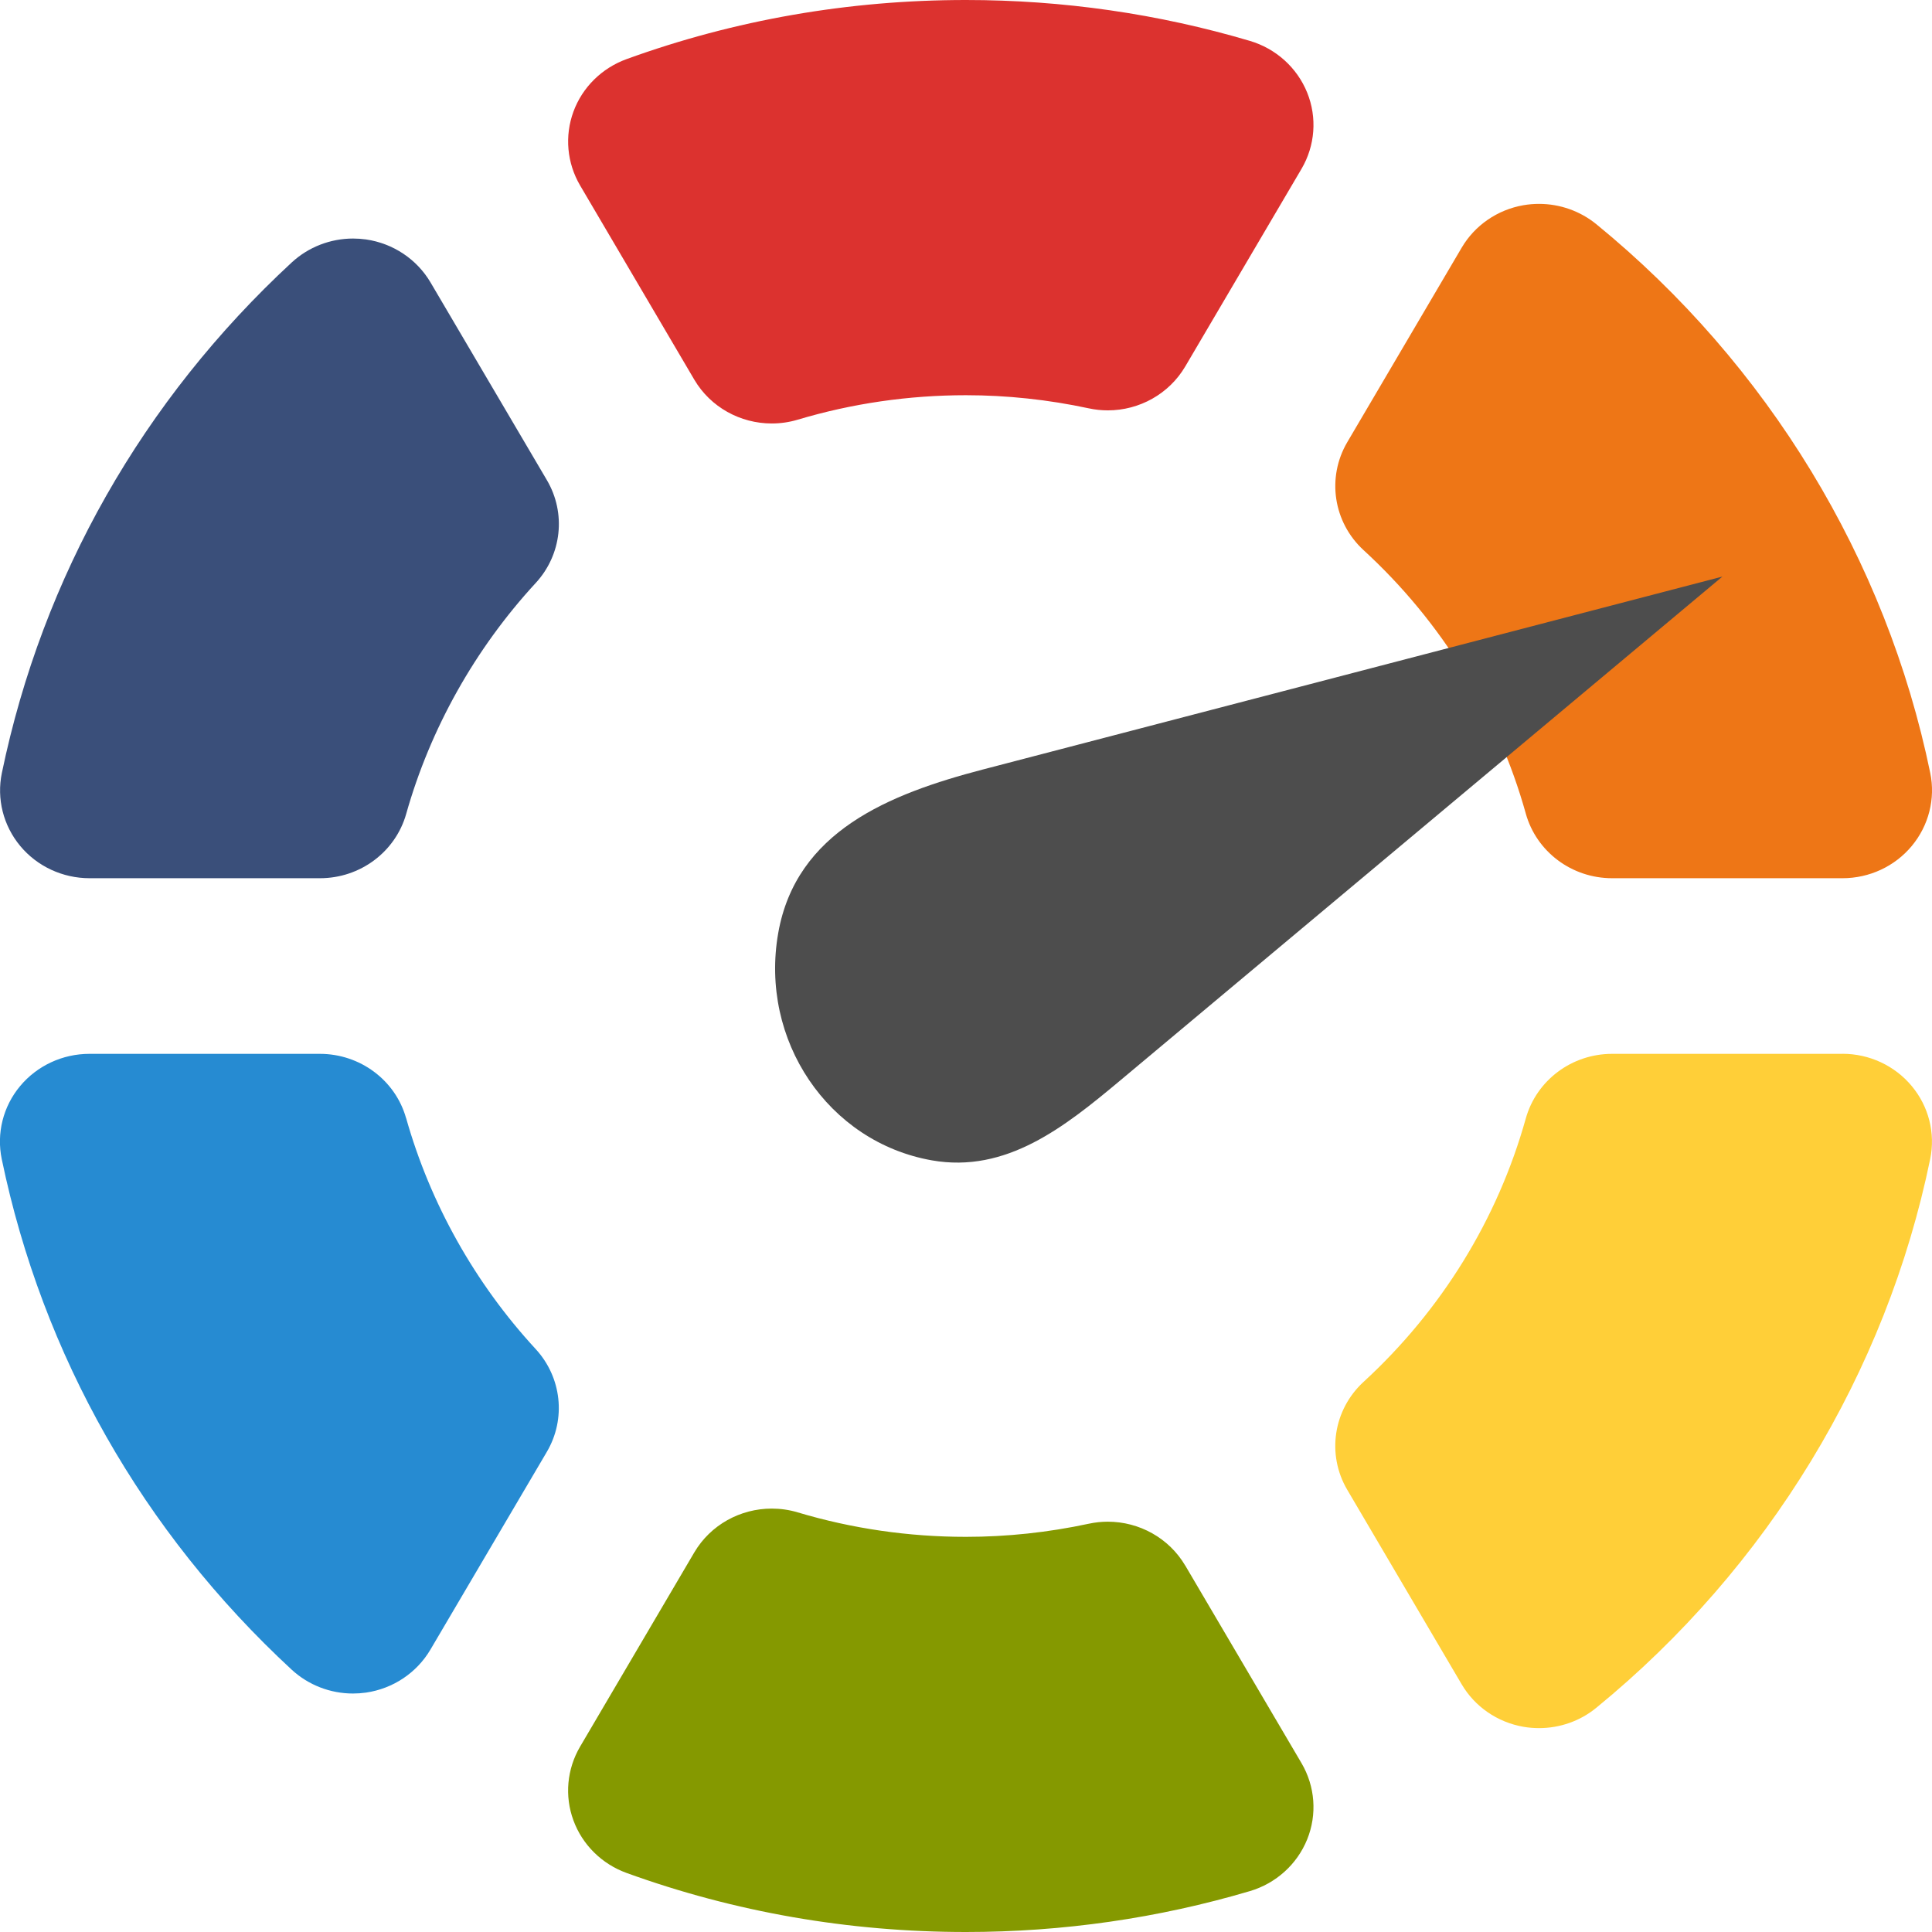
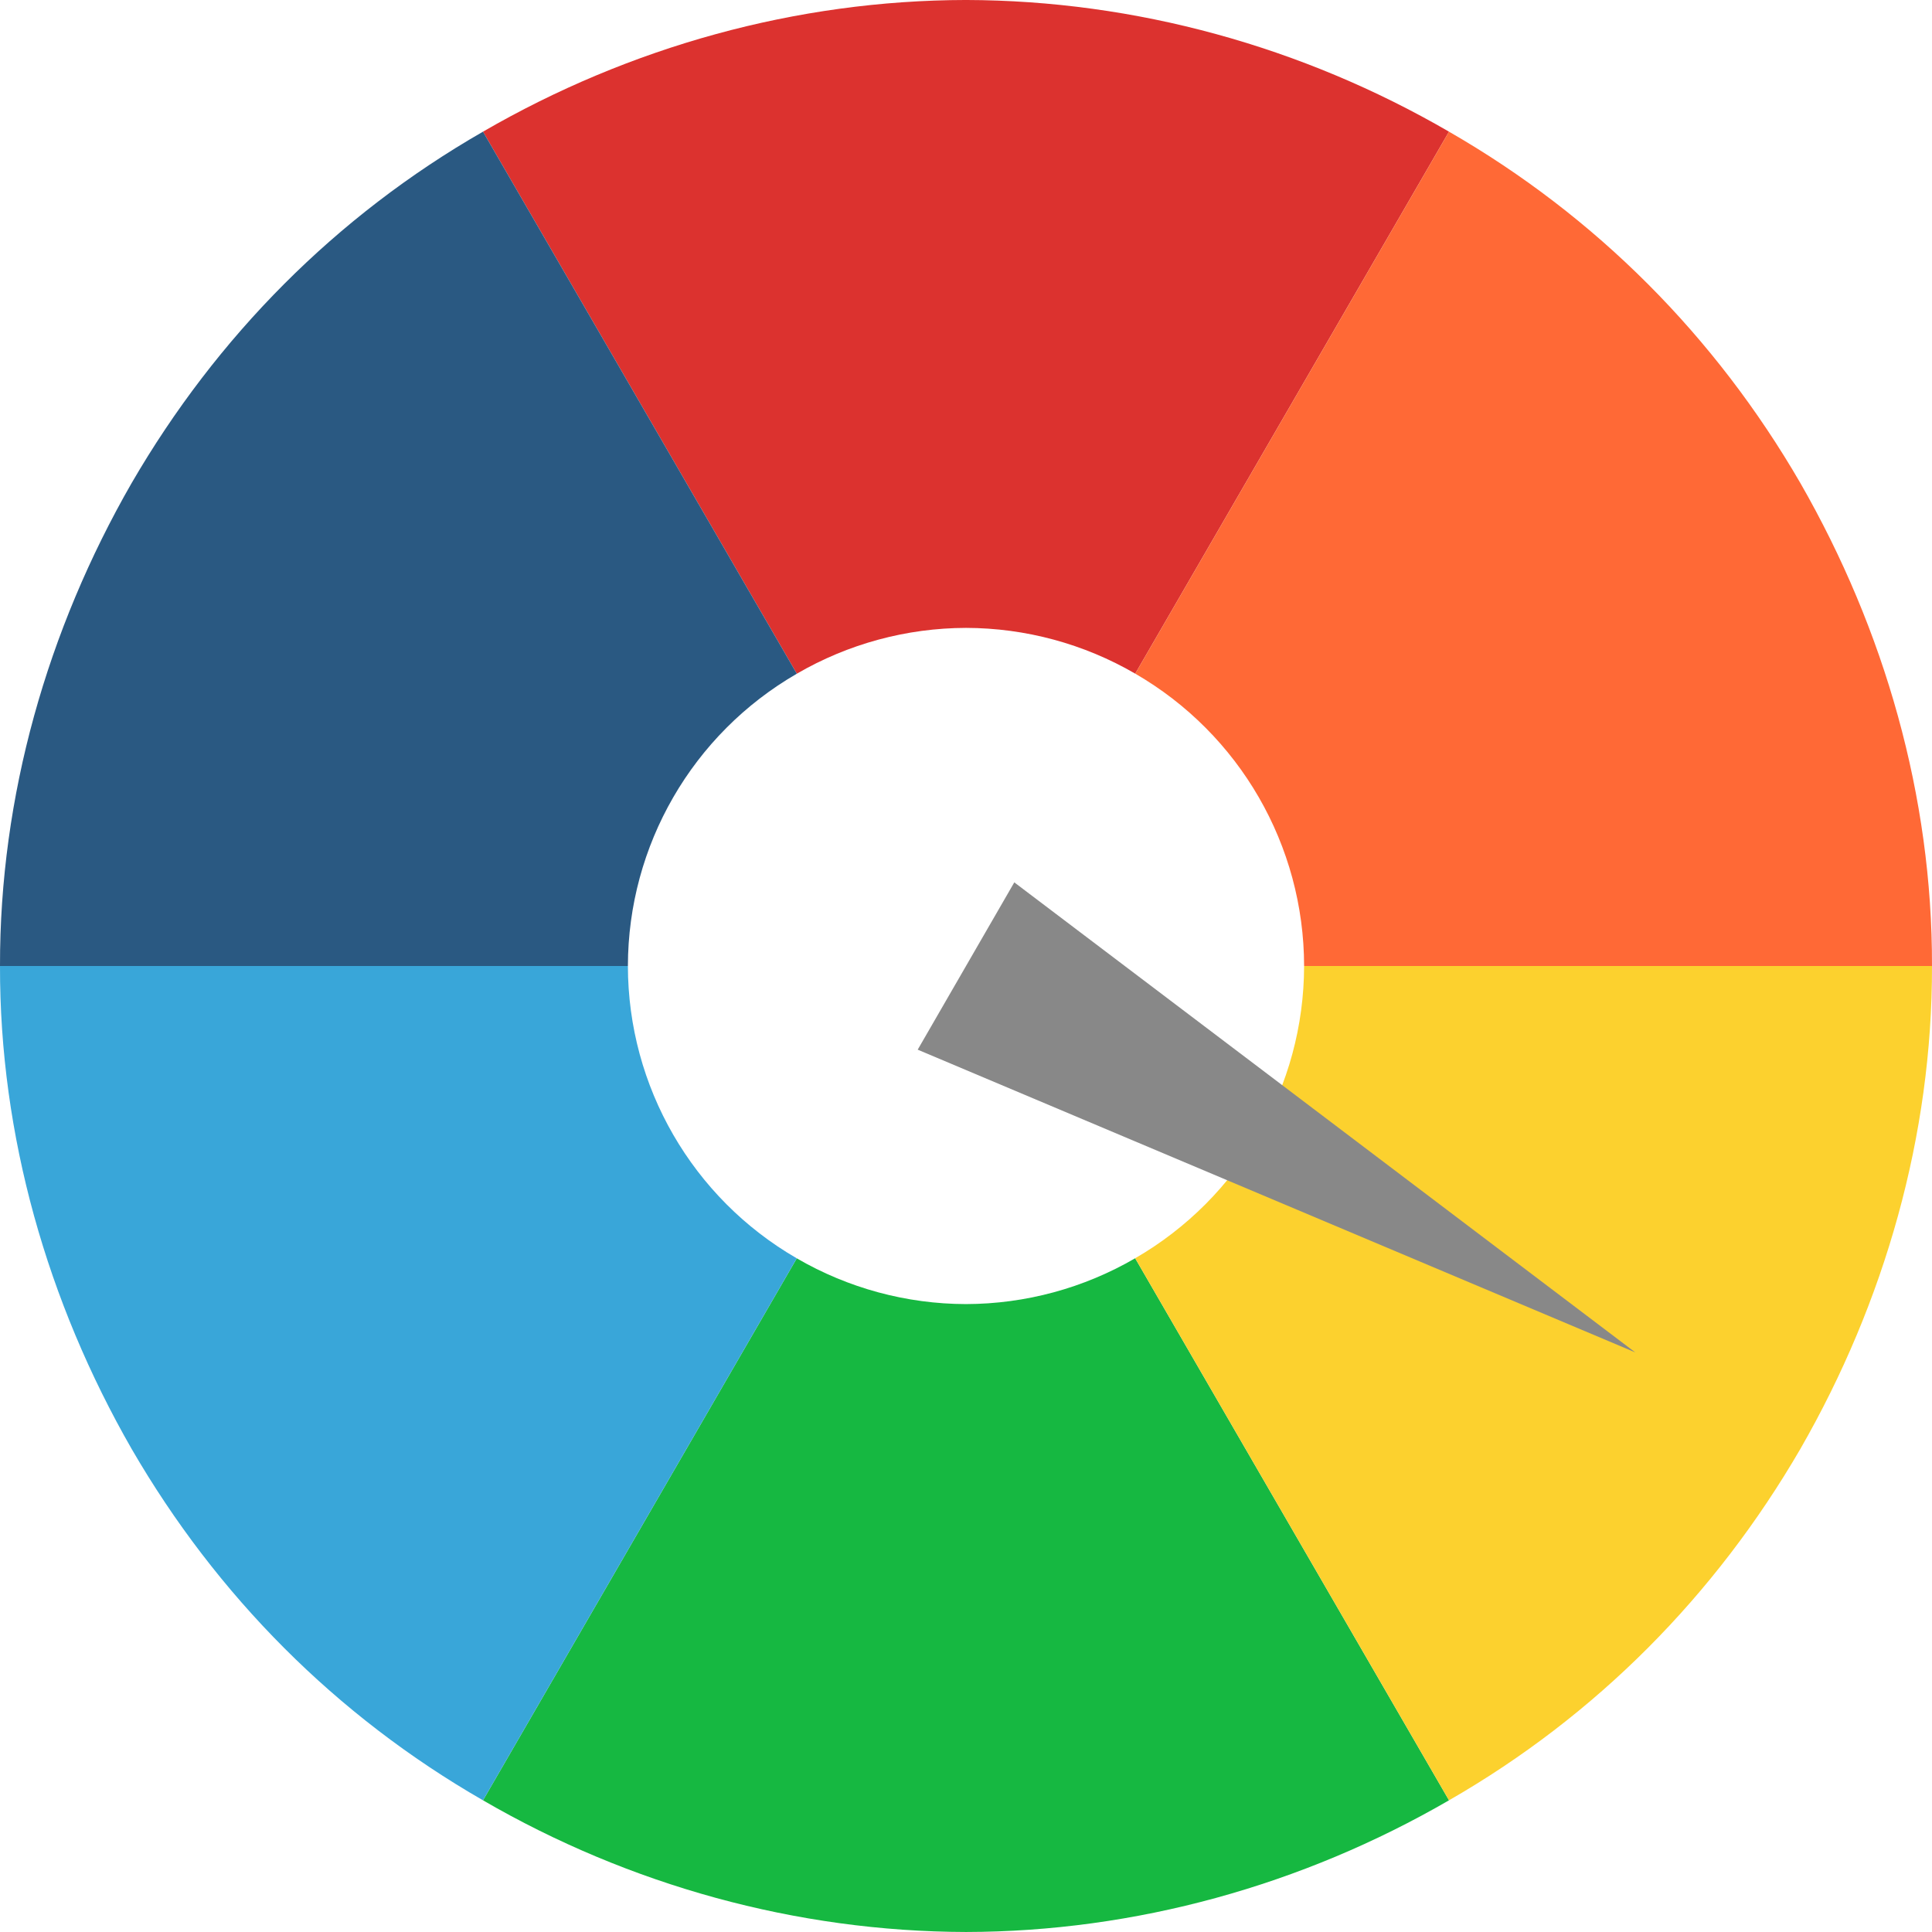
- <svg xmlns="http://www.w3.org/2000/svg" version="1.1" id="svg2" height="32" width="32">
+ <svg xmlns="http://www.w3.org/2000/svg" width="32" height="32" id="svg2" version="1.1">
  <defs id="defs4" />
-   <g id="layer1" transform="translate(0,-1020.362)" />
-   <g id="g2036" transform="matrix(1.1,0,0,0.44444,95.08106,-223.6075)">
-     <g id="g3712" style="opacity:0.4" transform="matrix(1.0526,0,0,1.2857,-1.2632,-13.429)" />
-   </g>
-   <g transform="translate(97.48106,-248.7185)" id="g3541" />
-   <g transform="translate(97.48106,-248.7185)" id="g3536" />
-   <g id="g4076" transform="translate(-605.5193,-833.9683)">
-     <g transform="translate(-926.6676,684.3845)" id="g4038" />
-   </g>
-   <g id="g4299" transform="translate(-3.999999,3.999999)">
-     <path id="path28" style="fill:#268bd2;fill-opacity:1;fill-rule:nonzero;stroke:none" d="M 10.726,14.52 C 10.549,13.891 9.964,13.455 9.298,13.455 l -3.817,0 c -0.445,0 -0.866,0.196 -1.148,0.534 -0.282,0.338 -0.393,0.783 -0.304,1.21 0.675,3.25 2.335,6.174 4.801,8.455 0.277,0.256 0.641,0.396 1.016,0.396 0.071,0 0.144,-0.005 0.215,-0.015 0.448,-0.065 0.841,-0.327 1.068,-0.712 L 13.057,20.048 c 0.322,-0.547 0.247,-1.235 -0.185,-1.704 -1.005,-1.089 -1.746,-2.411 -2.145,-3.824" />
-     <path id="path30" style="fill:#859900;fill-opacity:1;fill-rule:nonzero;stroke:none" d="M 23.632,21.932 C 23.363,21.475 22.87,21.204 22.349,21.204 c -0.105,0 -0.211,0.011 -0.317,0.034 -0.671,0.144 -1.355,0.217 -2.033,0.217 -0.948,0 -1.885,-0.136 -2.785,-0.405 -0.143,-0.043 -0.288,-0.063 -0.432,-0.063 -0.519,0 -1.013,0.268 -1.283,0.727 l -1.891,3.216 c -0.218,0.372 -0.259,0.818 -0.11,1.222 0.148,0.403 0.471,0.722 0.88,0.87 C 16.17,27.671 18.061,28 19.999,28 c 1.603,0 3.185,-0.228 4.702,-0.677 0.433,-0.128 0.783,-0.444 0.95,-0.857 0.167,-0.413 0.132,-0.878 -0.094,-1.263 l -1.925,-3.272" />
-     <path id="path32" style="fill:#ee7616;fill-opacity:1;fill-rule:nonzero;stroke:none" d="m 29.272,9.476 c 0.177,0.632 0.762,1.07 1.429,1.07 l 3.817,0 c 0.445,0 0.866,-0.196 1.147,-0.534 C 35.946,9.674 36.059,9.23 35.971,8.803 35.242,5.261 33.278,2.033 30.441,-0.286 30.172,-0.505 29.836,-0.623 29.492,-0.623 c -0.087,0 -0.173,0.007 -0.26,0.022 -0.43,0.075 -0.805,0.333 -1.023,0.705 l -1.894,3.22 c -0.344,0.586 -0.232,1.327 0.271,1.789 1.291,1.185 2.22,2.693 2.686,4.362" />
-     <path id="path34" style="fill:#dc322f;fill-opacity:1;fill-rule:nonzero;stroke:none" d="m 24.701,-3.323 c -1.517,-0.449 -3.098,-0.677 -4.702,-0.677 -1.938,0 -3.829,0.329 -5.621,0.979 -0.41,0.149 -0.732,0.467 -0.88,0.87 -0.148,0.403 -0.108,0.85 0.11,1.222 l 1.891,3.216 c 0.27,0.459 0.765,0.727 1.283,0.727 0.144,0 0.289,-0.02 0.432,-0.063 0.9,-0.269 1.837,-0.405 2.785,-0.405 0.678,0 1.362,0.073 2.033,0.217 0.105,0.023 0.212,0.034 0.317,0.034 0.521,0 1.014,-0.271 1.283,-0.728 l 1.925,-3.272 c 0.226,-0.385 0.261,-0.85 0.094,-1.263 -0.167,-0.413 -0.517,-0.729 -0.95,-0.857" />
-     <path id="path36" style="fill:#ffcf38;fill-opacity:1;fill-rule:nonzero;stroke:none" d="m 34.518,13.455 -3.817,0 c -0.667,0 -1.252,0.438 -1.429,1.07 -0.466,1.668 -1.395,3.176 -2.686,4.362 -0.503,0.462 -0.616,1.204 -0.271,1.789 l 1.894,3.22 c 0.218,0.372 0.593,0.63 1.023,0.705 0.086,0.015 0.173,0.022 0.26,0.022 0.344,0 0.68,-0.117 0.948,-0.337 2.837,-2.319 4.801,-5.547 5.53,-9.089 0.088,-0.428 -0.024,-0.872 -0.306,-1.209 -0.281,-0.338 -0.702,-0.534 -1.147,-0.534" />
-     <path id="path38" style="fill:#3a4f7a;fill-opacity:1;fill-rule:nonzero;stroke:none" d="m 11.131,0.678 c -0.227,-0.385 -0.62,-0.647 -1.068,-0.712 -0.072,-0.01 -0.144,-0.015 -0.215,-0.015 -0.375,0 -0.739,0.14 -1.016,0.396 -2.466,2.281 -4.127,5.204 -4.801,8.455 -0.089,0.428 0.023,0.872 0.304,1.21 0.281,0.338 0.703,0.534 1.148,0.534 l 3.817,0 c 0.666,0 1.25,-0.436 1.428,-1.066 0.399,-1.413 1.141,-2.735 2.145,-3.824 0.432,-0.468 0.507,-1.157 0.185,-1.704 L 11.131,0.678" />
-     <path id="polygon19" d="M 32.528,5.55 20.284,8.744 c -1.564,0.408 -3.097,1.028 -3.394,2.709 -0.313,1.776 0.827,3.463 2.544,3.766 1.232,0.217 2.195,-0.549 3.119,-1.322 z" style="fill:#4d4d4d;stroke:none" />
+   <g id="layer1" transform="translate(-94,-779.8622)">
+     <path style="opacity:1;fill:#dc322f;fill-opacity:1;fill-rule:nonzero;stroke:none;stroke-width:12;stroke-linecap:square;stroke-linejoin:round;stroke-miterlimit:4;stroke-dasharray:none;stroke-dashoffset:0;stroke-opacity:1" d="m 110,779.862 c -2.807,0.005 -5.571,0.774 -8,2.181 l 5.198,8.978 a 5.6,5.6 0 0 1 2.802,-0.759 5.6,5.6 0 0 1 2.803,0.758 l 5.197,-8.977 c -2.428,-1.409 -5.193,-2.174 -8,-2.181 z" id="path4338-7" />
+     <path style="opacity:1;fill:#ff6936;fill-opacity:1;fill-rule:nonzero;stroke:none;stroke-width:12;stroke-linecap:square;stroke-linejoin:round;stroke-miterlimit:4;stroke-dasharray:none;stroke-dashoffset:0;stroke-opacity:1" d="m 118,782.043 -5.197,8.977 a 5.6,5.6 0 0 1 2.797,4.842 l 10.4,0 c 0.006,-2.807 -0.784,-5.566 -2.181,-8 -1.408,-2.429 -3.385,-4.419 -5.819,-5.819 z" id="path4338-7-2" />
+     <path style="opacity:1;fill:#2a5982;fill-opacity:1;fill-rule:nonzero;stroke:none;stroke-width:12;stroke-linecap:square;stroke-linejoin:round;stroke-miterlimit:4;stroke-dasharray:none;stroke-dashoffset:0;stroke-opacity:1" d="m 102,782.043 c -2.434,1.398 -4.409,3.391 -5.819,5.819 -1.399,2.434 -2.186,5.193 -2.181,8 l 10.4,0 a 5.6,5.6 0 0 1 2.798,-4.841 l -5.198,-8.978 z" id="path4338-7-7" />
+     <path style="opacity:1;fill:#16b841;fill-opacity:1;fill-rule:nonzero;stroke:none;stroke-width:12;stroke-linecap:square;stroke-linejoin:round;stroke-miterlimit:4;stroke-dasharray:none;stroke-dashoffset:0;stroke-opacity:1" d="m 112.802,800.703 a 5.6,5.6 0 0 1 -2.802,0.759 5.6,5.6 0 0 1 -2.803,-0.758 l -5.197,8.977 c 2.428,1.409 5.193,2.174 8,2.181 2.807,-0.005 5.571,-0.774 8,-2.181 l -5.198,-8.978 z" id="path4338-7-26" />
+     <path style="opacity:1;fill:#39a6d9;fill-opacity:1;fill-rule:nonzero;stroke:none;stroke-width:12;stroke-linecap:square;stroke-linejoin:round;stroke-miterlimit:4;stroke-dasharray:none;stroke-dashoffset:0;stroke-opacity:1" d="m 94,795.862 c -0.006,2.807 0.784,5.566 2.181,8 1.408,2.429 3.385,4.419 5.819,5.819 l 5.197,-8.977 A 5.6,5.6 0 0 1 104.4,795.862 l -10.4,0 z" id="path4338-7-2-1" />
+     <path style="opacity:1;fill:#fcd12e;fill-opacity:1;fill-rule:nonzero;stroke:none;stroke-width:12;stroke-linecap:square;stroke-linejoin:round;stroke-miterlimit:4;stroke-dasharray:none;stroke-dashoffset:0;stroke-opacity:1" d="m 115.6,795.862 a 5.6,5.6 0 0 1 -2.798,4.841 l 5.198,8.978 c 2.434,-1.398 4.409,-3.391 5.819,-5.819 1.399,-2.434 2.186,-5.193 2.181,-8 l -10.4,0 z" id="path4338-7-7-1" />
+     <path style="fill:#888888;fill-opacity:1" d="m 121.085,802.262 -11.885,-5.014 1.6,-2.771 z" id="path4420" />
  </g>
</svg>
